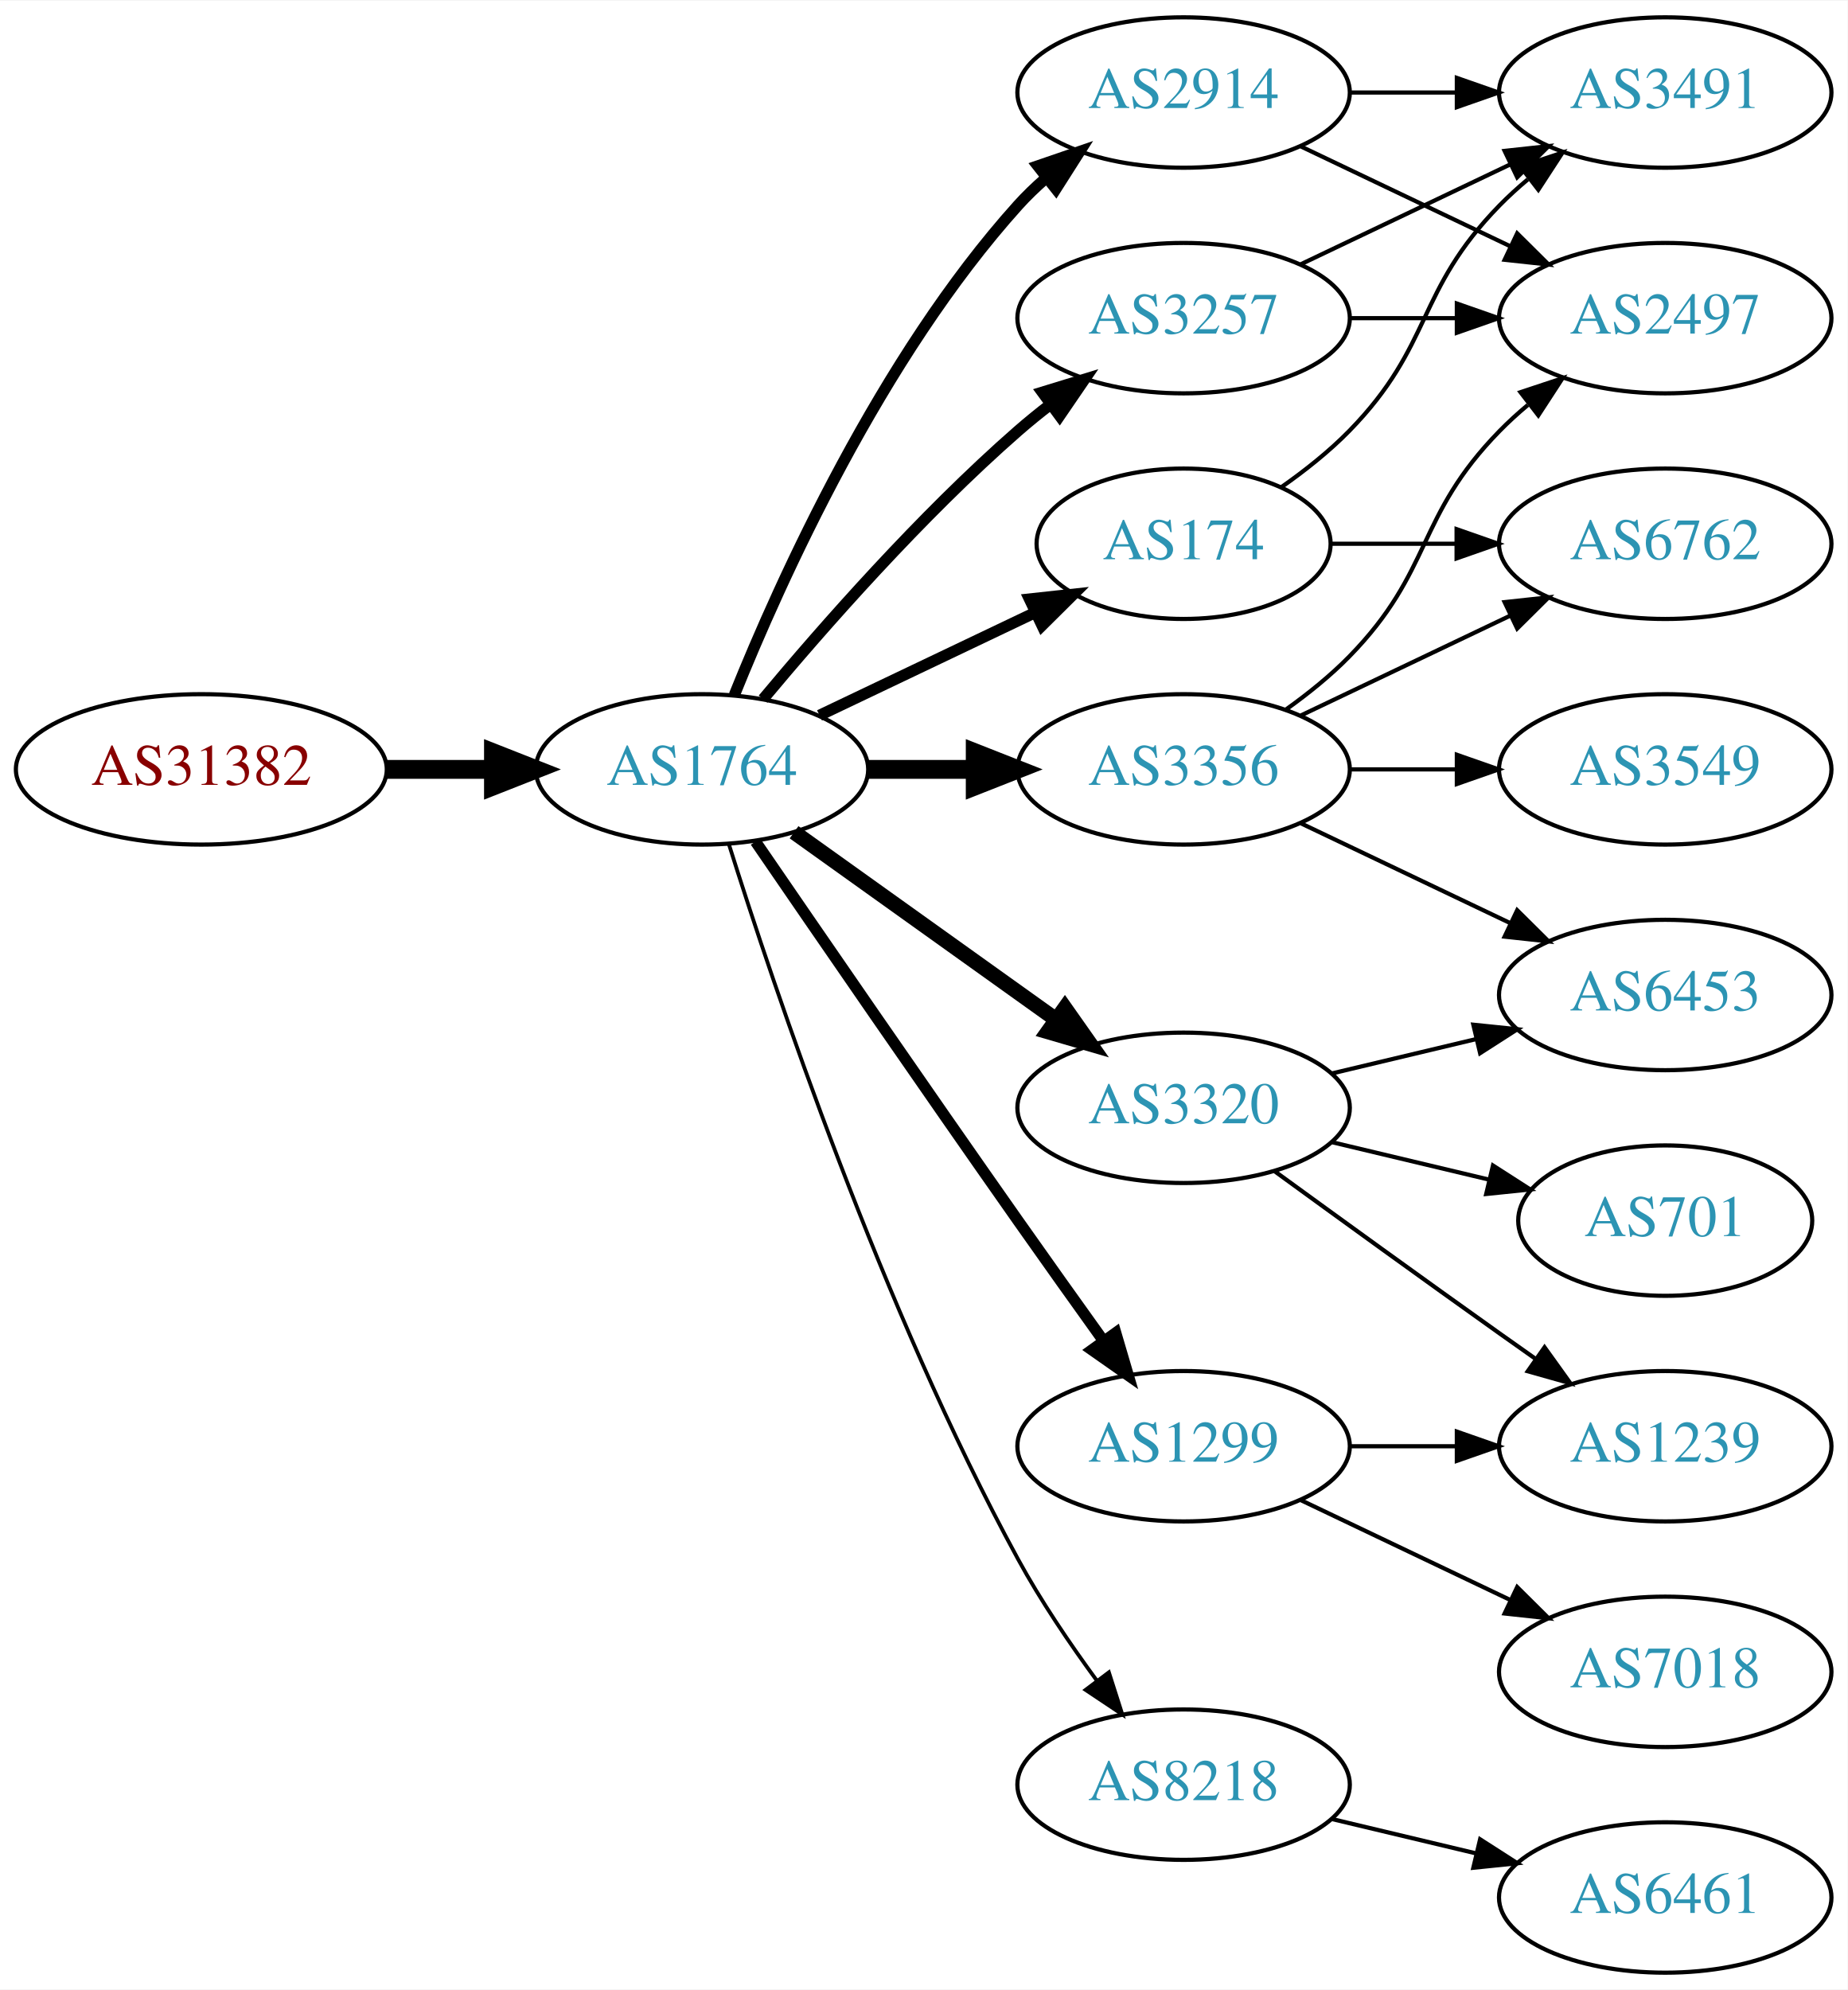
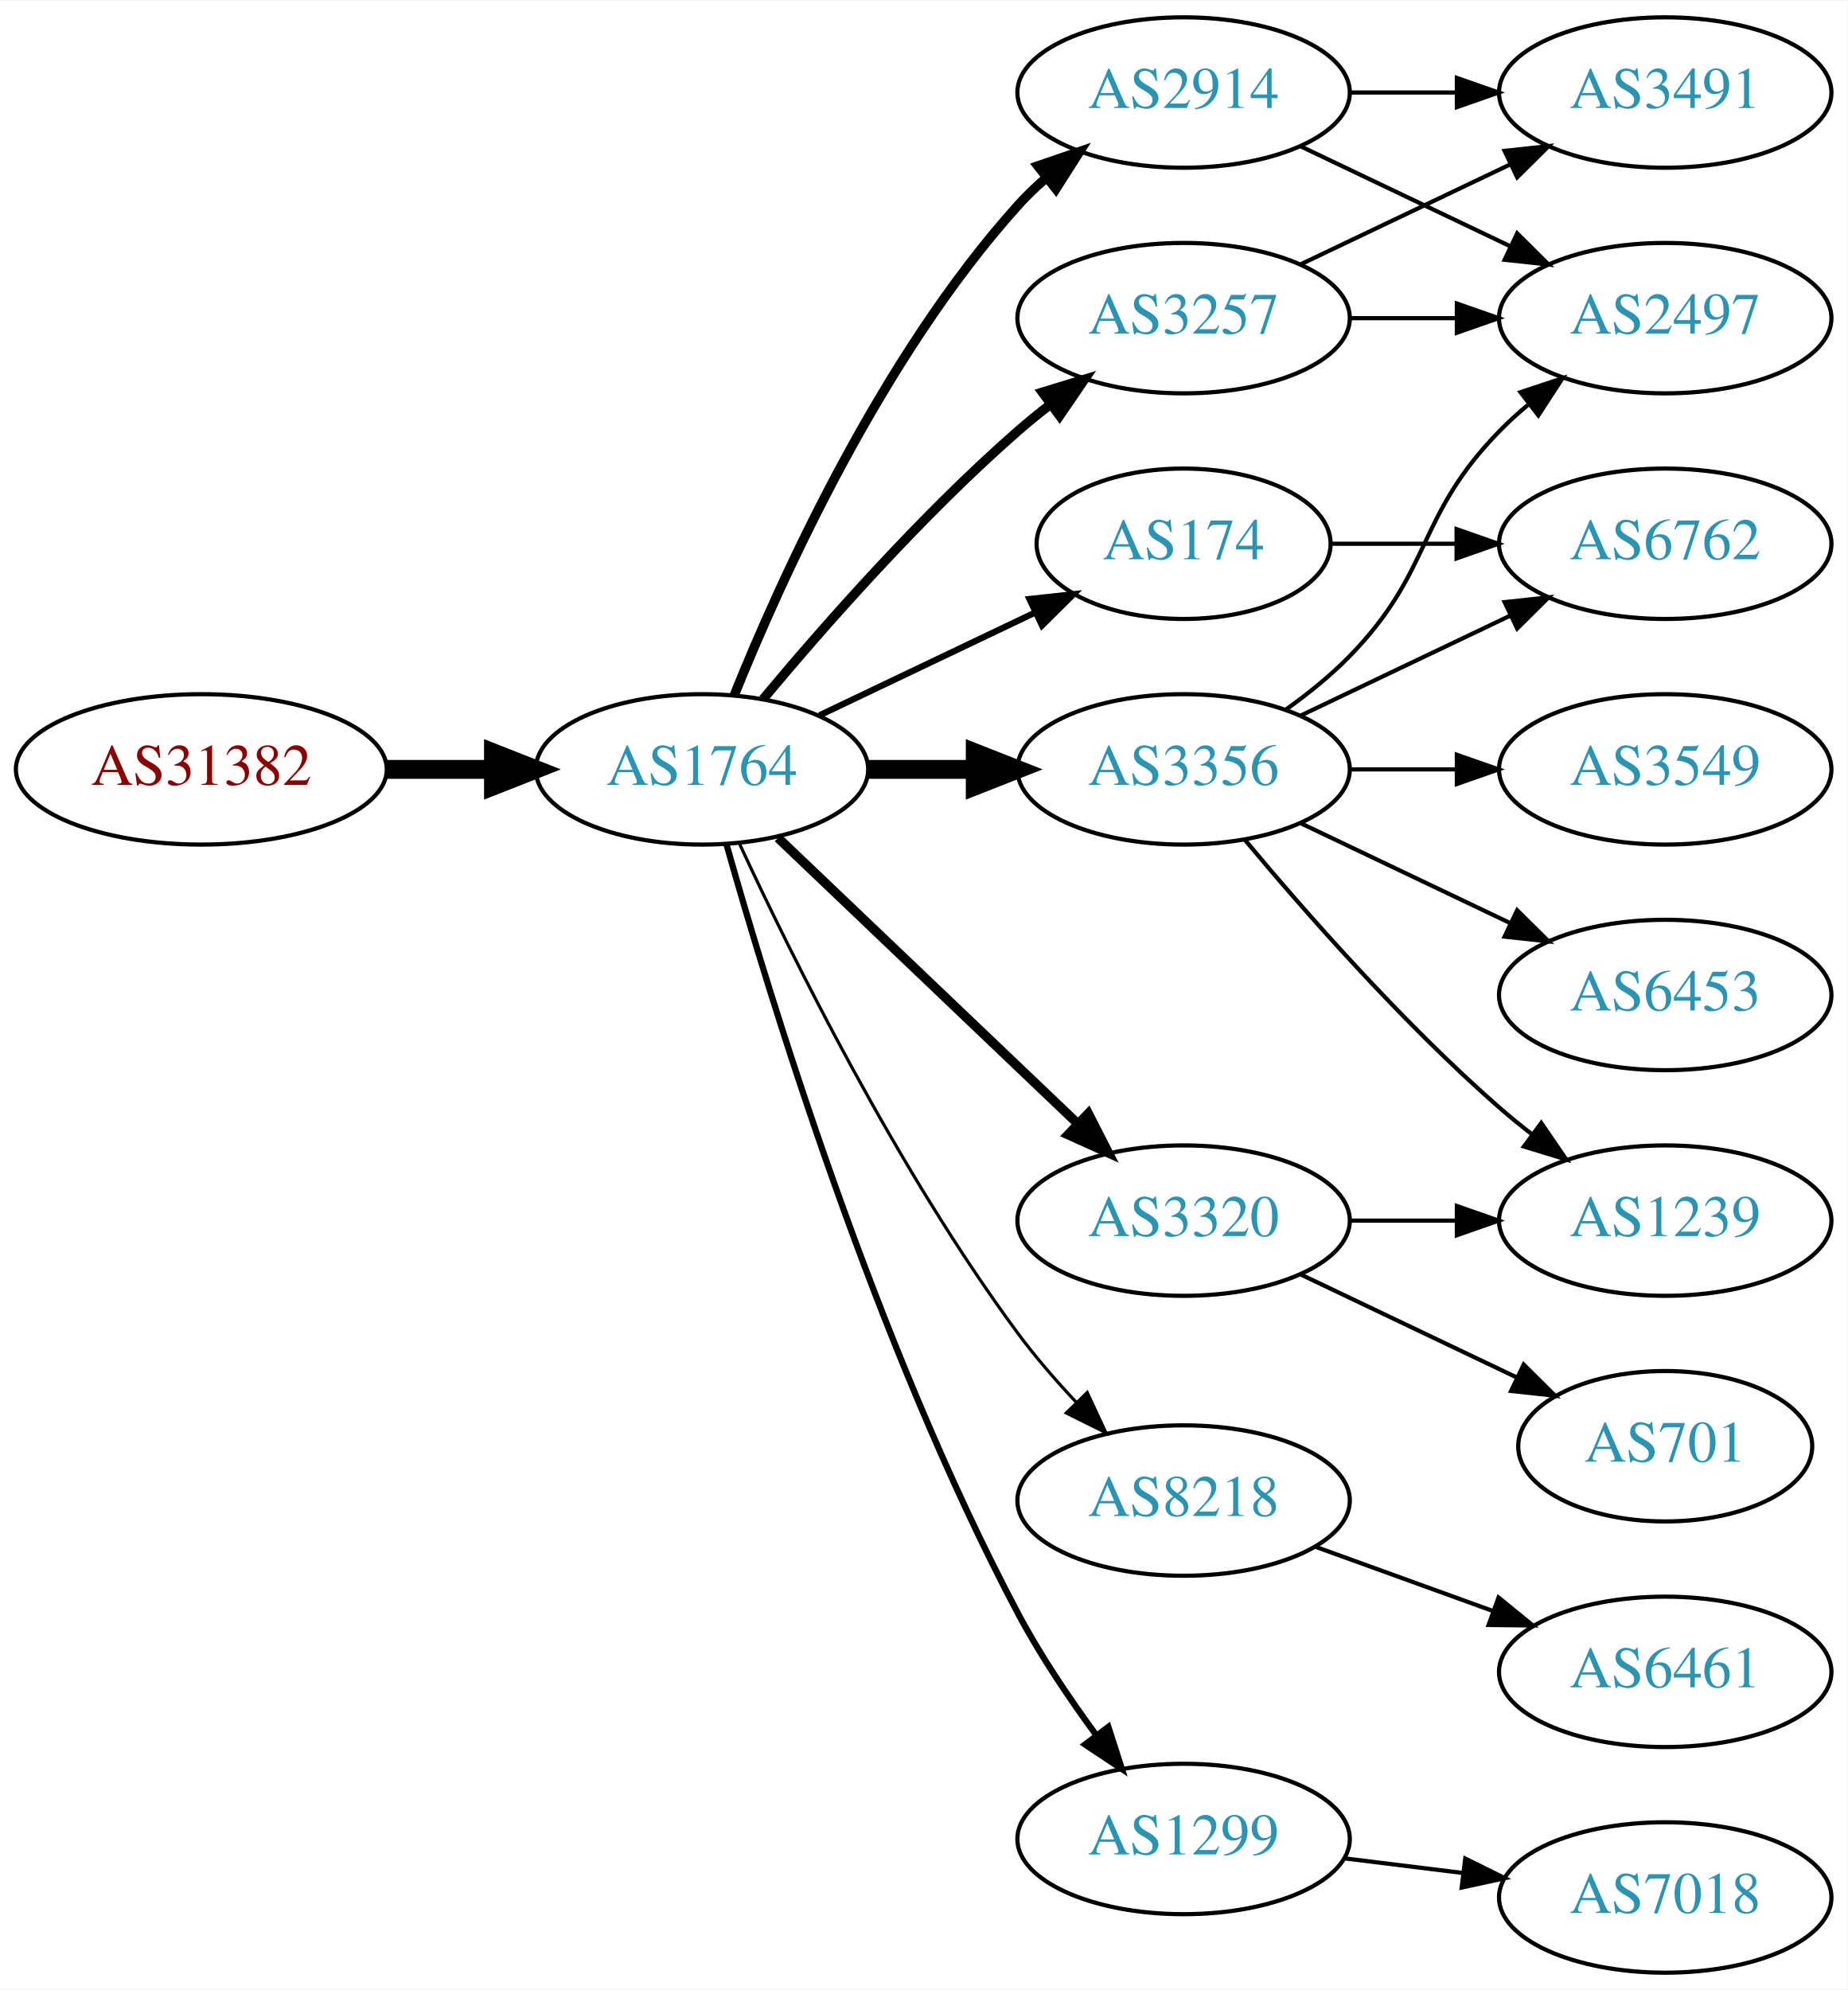
<svg xmlns="http://www.w3.org/2000/svg" xmlns:xlink="http://www.w3.org/1999/xlink" width="442pt" height="476pt" viewBox="0.00 0.00 442.27 476.00">
  <g id="graph0" class="graph" transform="scale(1 1) rotate(0) translate(4 472)">
    <polygon fill="white" stroke="none" points="-4,4 -4,-472 438.271,-472 438.271,4 -4,4" />
    <g id="node1" class="node">
      <g id="a_node1">
        <a xlink:href="/asn/31382" xlink:title="AS31382 ~ Kapsch BusinessCom AG [AT]">
          <ellipse fill="#ffffff" stroke="black" cx="44.196" cy="-288" rx="44.393" ry="18" />
          <text text-anchor="middle" x="44.196" y="-284.3" font-family="Times,serif" font-size="14.00" fill="#880000">AS31382</text>
        </a>
      </g>
    </g>
    <g id="node2" class="node">
      <g id="a_node2">
        <a xlink:href="/asn/1764" xlink:title="AS1764 ~ NEXTLAYER-AS [AT]">
          <ellipse fill="#ffffff" stroke="black" cx="164.039" cy="-288" rx="39.794" ry="18" />
          <text text-anchor="middle" x="164.039" y="-284.3" font-family="Times,serif" font-size="14.00" fill="#2c94b3">AS1764</text>
        </a>
      </g>
    </g>
    <g id="edge1" class="edge">
      <path fill="none" stroke="black" stroke-width="4.5" d="M88.407,-288C96.72,-288 105.482,-288 113.965,-288" />
      <polygon fill="black" stroke="black" stroke-width="4.5" points="114.123,-291.938 124.123,-288 114.123,-284.063 114.123,-291.938" />
    </g>
    <g id="node3" class="node">
      <g id="a_node3">
        <a xlink:href="/asn/3257" xlink:title="AS3257 ~ GTT [DE]">
          <ellipse fill="#ffffff" stroke="black" cx="279.332" cy="-396" rx="39.794" ry="18" />
          <text text-anchor="middle" x="279.332" y="-392.3" font-family="Times,serif" font-size="14.00" fill="#2c94b3">AS3257</text>
        </a>
      </g>
    </g>
    <g id="edge2" class="edge">
-       <path fill="none" stroke="black" stroke-width="2.7" d="M178.669,-304.817C192.951,-321.929 216.498,-348.745 239.685,-369 242.151,-371.154 244.789,-373.294 247.487,-375.372" />
-       <polygon fill="black" stroke="black" stroke-width="2.7" points="245.512,-378.264 255.641,-381.37 249.66,-372.625 245.512,-378.264" />
+       <path fill="none" stroke="black" stroke-width="2.25" d="M178.669,-304.817C192.951,-321.929 216.498,-348.745 239.685,-369 242.151,-371.154 244.789,-373.294 247.487,-375.372" />
+       <polygon fill="black" stroke="black" stroke-width="2.25" points="245.512,-378.264 255.641,-381.37 249.66,-372.625 245.512,-378.264" />
    </g>
    <g id="node4" class="node">
      <g id="a_node4">
-         <a xlink:href="/asn/2914" xlink:title="AS2914 ~ NTT America, Inc. [US]">
-           <ellipse fill="#ffffff" stroke="black" cx="279.332" cy="-450" rx="39.794" ry="18" />
-           <text text-anchor="middle" x="279.332" y="-446.3" font-family="Times,serif" font-size="14.00" fill="#2c94b3">AS2914</text>
+         <a xlink:href="/asn/174" xlink:title="AS174 ~ Cogent Communications [US]">
+           <ellipse fill="#ffffff" stroke="black" cx="279.332" cy="-342" rx="35.194" ry="18" />
+           <text text-anchor="middle" x="279.332" y="-338.3" font-family="Times,serif" font-size="14.00" fill="#2c94b3">AS174</text>
        </a>
      </g>
    </g>
    <g id="edge3" class="edge">
-       <path fill="none" stroke="black" stroke-width="2.7" d="M171.786,-305.787C182.837,-333.243 206.891,-386.578 239.685,-423 241.688,-425.224 243.906,-427.363 246.239,-429.397" />
-       <polygon fill="black" stroke="black" stroke-width="2.7" points="244.437,-432.433 254.458,-435.873 248.769,-426.935 244.437,-432.433" />
+       <path fill="none" stroke="black" stroke-width="1.5" d="M192.175,-300.934C207.607,-308.29 227.092,-317.577 243.628,-325.459" />
+       <polygon fill="black" stroke="black" stroke-width="1.5" points="242.436,-328.768 252.969,-329.911 245.448,-322.449 242.436,-328.768" />
    </g>
    <g id="node5" class="node">
      <g id="a_node5">
        <a xlink:href="/asn/3356" xlink:title="AS3356 ~ Level 3 Parent, LLC [US]">
          <ellipse fill="#ffffff" stroke="black" cx="279.332" cy="-288" rx="39.794" ry="18" />
          <text text-anchor="middle" x="279.332" y="-284.3" font-family="Times,serif" font-size="14.00" fill="#2c94b3">AS3356</text>
        </a>
      </g>
    </g>
    <g id="edge4" class="edge">
      <path fill="none" stroke="black" stroke-width="4.5" d="M203.711,-288C211.914,-288 220.678,-288 229.21,-288" />
      <polygon fill="black" stroke="black" stroke-width="4.5" points="229.449,-291.938 239.449,-288 229.449,-284.063 229.449,-291.938" />
    </g>
    <g id="node6" class="node">
      <g id="a_node6">
        <a xlink:href="/asn/3320" xlink:title="AS3320 ~ DTAG [DE]">
-           <ellipse fill="#ffffff" stroke="black" cx="279.332" cy="-207" rx="39.794" ry="18" />
-           <text text-anchor="middle" x="279.332" y="-203.3" font-family="Times,serif" font-size="14.00" fill="#2c94b3">AS3320</text>
+           <ellipse fill="#ffffff" stroke="black" cx="279.332" cy="-180" rx="39.794" ry="18" />
+           <text text-anchor="middle" x="279.332" y="-176.3" font-family="Times,serif" font-size="14.00" fill="#2c94b3">AS3320</text>
        </a>
      </g>
    </g>
    <g id="edge5" class="edge">
-       <path fill="none" stroke="black" stroke-width="3.6" d="M186.083,-272.954C203.697,-260.361 229.036,-242.245 248.701,-228.184" />
-       <polygon fill="black" stroke="black" stroke-width="3.6" points="250.917,-230.903 257.016,-222.24 246.845,-225.209 250.917,-230.903" />
+       <path fill="none" stroke="black" stroke-width="2.25" d="M182.245,-271.597C201.321,-253.413 232.241,-223.937 253.838,-203.349" />
+       <polygon fill="black" stroke="black" stroke-width="2.25" points="256.511,-205.637 261.334,-196.203 251.681,-200.57 256.511,-205.637" />
    </g>
    <g id="node7" class="node">
      <g id="a_node7">
-         <a xlink:href="/asn/174" xlink:title="AS174 ~ Cogent Communications [US]">
-           <ellipse fill="#ffffff" stroke="black" cx="279.332" cy="-342" rx="35.194" ry="18" />
-           <text text-anchor="middle" x="279.332" y="-338.3" font-family="Times,serif" font-size="14.00" fill="#2c94b3">AS174</text>
+         <a xlink:href="/asn/8218" xlink:title="AS8218 ~ legacy Neotelecoms [FR]">
+           <ellipse fill="#ffffff" stroke="black" cx="279.332" cy="-113" rx="39.794" ry="18" />
+           <text text-anchor="middle" x="279.332" y="-109.3" font-family="Times,serif" font-size="14.00" fill="#2c94b3">AS8218</text>
        </a>
      </g>
    </g>
    <g id="edge6" class="edge">
-       <path fill="none" stroke="black" stroke-width="2.7" d="M192.175,-300.934C207.607,-308.29 227.092,-317.577 243.628,-325.459" />
-       <polygon fill="black" stroke="black" stroke-width="2.7" points="242.436,-328.768 252.969,-329.911 245.448,-322.449 242.436,-328.768" />
+       <path fill="none" stroke="black" stroke-width="0.75" d="M173.085,-270.065C185.484,-243.325 210.867,-191.979 239.685,-153 243.851,-147.366 248.76,-141.712 253.656,-136.502" />
+       <polygon fill="black" stroke="black" stroke-width="0.75" points="256.26,-138.845 260.733,-129.241 251.247,-133.96 256.26,-138.845" />
    </g>
    <g id="node8" class="node">
      <g id="a_node8">
-         <a xlink:href="/asn/8218" xlink:title="AS8218 ~ legacy Neotelecoms [FR]">
-           <ellipse fill="#ffffff" stroke="black" cx="279.332" cy="-45" rx="39.794" ry="18" />
-           <text text-anchor="middle" x="279.332" y="-41.3" font-family="Times,serif" font-size="14.00" fill="#2c94b3">AS8218</text>
+         <a xlink:href="/asn/1299" xlink:title="AS1299 ~ Telia Carrier [EU]">
+           <ellipse fill="#ffffff" stroke="black" cx="279.332" cy="-32" rx="39.794" ry="18" />
+           <text text-anchor="middle" x="279.332" y="-28.3" font-family="Times,serif" font-size="14.00" fill="#2c94b3">AS1299</text>
        </a>
      </g>
    </g>
    <g id="edge7" class="edge">
-       <path fill="none" stroke="black" stroke-width="0.9" d="M170.46,-270.159C181.231,-235.854 207.122,-158.797 239.685,-99 245.117,-89.026 252.091,-78.731 258.617,-69.84" />
-       <polygon fill="black" stroke="black" stroke-width="0.9" points="261.45,-71.895 264.67,-61.802 255.858,-67.684 261.45,-71.895" />
+       <path fill="none" stroke="black" stroke-width="1.5" d="M169.916,-270.03C180.097,-233.899 205.53,-150.41 239.685,-86 245.006,-75.966 251.955,-65.658 258.491,-56.772" />
+       <polygon fill="black" stroke="black" stroke-width="1.5" points="261.322,-58.831 264.564,-48.745 255.739,-54.608 261.322,-58.831" />
    </g>
    <g id="node9" class="node">
      <g id="a_node9">
-         <a xlink:href="/asn/1299" xlink:title="AS1299 ~ Telia Carrier [EU]">
-           <ellipse fill="#ffffff" stroke="black" cx="279.332" cy="-126" rx="39.794" ry="18" />
-           <text text-anchor="middle" x="279.332" y="-122.3" font-family="Times,serif" font-size="14.00" fill="#2c94b3">AS1299</text>
+         <a xlink:href="/asn/2914" xlink:title="AS2914 ~ NTT America, Inc. [US]">
+           <ellipse fill="#ffffff" stroke="black" cx="279.332" cy="-450" rx="39.794" ry="18" />
+           <text text-anchor="middle" x="279.332" y="-446.3" font-family="Times,serif" font-size="14.00" fill="#2c94b3">AS2914</text>
        </a>
      </g>
    </g>
    <g id="edge8" class="edge">
-       <path fill="none" stroke="black" stroke-width="2.7" d="M176.846,-270.731C191.489,-249.358 217.262,-211.88 239.685,-180 246.32,-170.567 253.67,-160.261 260.164,-151.205" />
-       <polygon fill="black" stroke="black" stroke-width="2.7" points="263.085,-153.138 266.076,-142.974 257.399,-149.054 263.085,-153.138" />
-     </g>
-     <g id="node10" class="node">
-       <g id="a_node10">
+       <path fill="none" stroke="black" stroke-width="2.25" d="M171.786,-305.787C182.837,-333.243 206.891,-386.578 239.685,-423 241.688,-425.224 243.906,-427.363 246.239,-429.397" />
+       <polygon fill="black" stroke="black" stroke-width="2.25" points="244.437,-432.433 254.458,-435.873 248.769,-426.935 244.437,-432.433" />
+     </g>
+     <g id="node15" class="node">
+       <g id="a_node15">
        <a xlink:href="/asn/2497" xlink:title="AS2497 ~ Internet Initiative Japan Inc. [JP]">
          <ellipse fill="#ffffff" stroke="black" cx="394.625" cy="-396" rx="39.794" ry="18" />
          <text text-anchor="middle" x="394.625" y="-392.3" font-family="Times,serif" font-size="14.00" fill="#2c94b3">AS2497</text>
        </a>
      </g>
    </g>
-     <g id="edge9" class="edge">
+     <g id="edge19" class="edge">
      <path fill="none" stroke="black" d="M319.004,-396C327.207,-396 335.971,-396 344.503,-396" />
      <polygon fill="black" stroke="black" points="344.742,-399.5 354.742,-396 344.742,-392.5 344.742,-399.5" />
    </g>
-     <g id="node11" class="node">
-       <g id="a_node11">
+     <g id="node17" class="node">
+       <g id="a_node17">
        <a xlink:href="/asn/3491" xlink:title="AS3491 ~ PCCW Global, Inc. [US]">
          <ellipse fill="#ffffff" stroke="black" cx="394.625" cy="-450" rx="39.794" ry="18" />
          <text text-anchor="middle" x="394.625" y="-446.3" font-family="Times,serif" font-size="14.00" fill="#2c94b3">AS3491</text>
        </a>
      </g>
    </g>
-     <g id="edge10" class="edge">
+     <g id="edge18" class="edge">
      <path fill="none" stroke="black" d="M307.468,-408.934C322.462,-416.081 341.283,-425.052 357.506,-432.785" />
      <polygon fill="black" stroke="black" points="356.177,-436.028 366.71,-437.171 359.188,-429.709 356.177,-436.028" />
    </g>
-     <g id="edge12" class="edge">
-       <path fill="none" stroke="black" d="M307.468,-437.066C322.462,-429.919 341.283,-420.948 357.506,-413.215" />
-       <polygon fill="black" stroke="black" points="359.188,-416.291 366.71,-408.829 356.177,-409.972 359.188,-416.291" />
+     <g id="node12" class="node">
+       <g id="a_node12">
+         <a xlink:href="/asn/6762" xlink:title="AS6762 ~ TELECOM ITALIA SPARKLE S.p.A. [IT]">
+           <ellipse fill="#ffffff" stroke="black" cx="394.625" cy="-342" rx="39.794" ry="18" />
+           <text text-anchor="middle" x="394.625" y="-338.3" font-family="Times,serif" font-size="14.00" fill="#2c94b3">AS6762</text>
+         </a>
+       </g>
    </g>
    <g id="edge11" class="edge">
-       <path fill="none" stroke="black" d="M319.004,-450C327.207,-450 335.971,-450 344.503,-450" />
-       <polygon fill="black" stroke="black" points="344.742,-453.5 354.742,-450 344.742,-446.5 344.742,-453.5" />
-     </g>
-     <g id="edge19" class="edge">
-       <path fill="none" stroke="black" d="M303.926,-302.389C309.182,-306.148 314.513,-310.437 318.978,-315 339.151,-335.617 334.806,-348.383 354.978,-369 357.071,-371.139 359.354,-373.218 361.731,-375.21" />
-       <polygon fill="black" stroke="black" points="359.974,-378.275 370.031,-381.611 364.249,-372.732 359.974,-378.275" />
+       <path fill="none" stroke="black" d="M314.631,-342C324.008,-342 334.358,-342 344.393,-342" />
+       <polygon fill="black" stroke="black" points="344.681,-345.5 354.681,-342 344.681,-338.5 344.681,-345.5" />
+     </g>
+     <g id="node11" class="node">
+       <g id="a_node11">
+         <a xlink:href="/asn/1239" xlink:title="AS1239 ~ Sprint [US]">
+           <ellipse fill="#ffffff" stroke="black" cx="394.625" cy="-180" rx="39.794" ry="18" />
+           <text text-anchor="middle" x="394.625" y="-176.3" font-family="Times,serif" font-size="14.00" fill="#2c94b3">AS1239</text>
+         </a>
+       </g>
+     </g>
+     <g id="edge17" class="edge">
+       <path fill="none" stroke="black" d="M293.962,-271.183C308.244,-254.071 331.791,-227.255 354.978,-207 357.444,-204.846 360.082,-202.706 362.78,-200.628" />
+       <polygon fill="black" stroke="black" points="364.953,-203.375 370.934,-194.63 360.805,-197.736 364.953,-203.375" />
+     </g>
+     <g id="edge16" class="edge">
+       <path fill="none" stroke="black" d="M307.468,-300.934C322.462,-308.081 341.283,-317.052 357.506,-324.785" />
+       <polygon fill="black" stroke="black" points="356.177,-328.028 366.71,-329.171 359.188,-321.709 356.177,-328.028" />
    </g>
    <g id="node14" class="node">
      <g id="a_node14">
        <a xlink:href="/asn/6453" xlink:title="AS6453 ~ TATA COMMUNICATIONS (AMERICA) INC [US]">
          <ellipse fill="#ffffff" stroke="black" cx="394.625" cy="-234" rx="39.794" ry="18" />
          <text text-anchor="middle" x="394.625" y="-230.3" font-family="Times,serif" font-size="14.00" fill="#2c94b3">AS6453</text>
        </a>
      </g>
    </g>
-     <g id="edge17" class="edge">
+     <g id="edge13" class="edge">
      <path fill="none" stroke="black" d="M307.468,-275.066C322.462,-267.919 341.283,-258.948 357.506,-251.215" />
      <polygon fill="black" stroke="black" points="359.188,-254.291 366.71,-246.829 356.177,-247.972 359.188,-254.291" />
    </g>
-     <g id="node15" class="node">
-       <g id="a_node15">
-         <a xlink:href="/asn/6762" xlink:title="AS6762 ~ TELECOM ITALIA SPARKLE S.p.A. [IT]">
-           <ellipse fill="#ffffff" stroke="black" cx="394.625" cy="-342" rx="39.794" ry="18" />
-           <text text-anchor="middle" x="394.625" y="-338.3" font-family="Times,serif" font-size="14.00" fill="#2c94b3">AS6762</text>
-         </a>
-       </g>
-     </g>
-     <g id="edge16" class="edge">
-       <path fill="none" stroke="black" d="M307.468,-300.934C322.462,-308.081 341.283,-317.052 357.506,-324.785" />
-       <polygon fill="black" stroke="black" points="356.177,-328.028 366.71,-329.171 359.188,-321.709 356.177,-328.028" />
+     <g id="edge14" class="edge">
+       <path fill="none" stroke="black" d="M303.926,-302.389C309.182,-306.148 314.513,-310.437 318.978,-315 339.151,-335.617 334.806,-348.383 354.978,-369 357.071,-371.139 359.354,-373.218 361.731,-375.21" />
+       <polygon fill="black" stroke="black" points="359.974,-378.275 370.031,-381.611 364.249,-372.732 359.974,-378.275" />
    </g>
    <g id="node16" class="node">
      <g id="a_node16">
        <a xlink:href="/asn/3549" xlink:title="AS3549 ~ Level 3 Parent, LLC [US]">
          <ellipse fill="#ffffff" stroke="black" cx="394.625" cy="-288" rx="39.794" ry="18" />
          <text text-anchor="middle" x="394.625" y="-284.3" font-family="Times,serif" font-size="14.00" fill="#2c94b3">AS3549</text>
        </a>
      </g>
    </g>
-     <g id="edge18" class="edge">
+     <g id="edge15" class="edge">
      <path fill="none" stroke="black" d="M319.004,-288C327.207,-288 335.971,-288 344.503,-288" />
      <polygon fill="black" stroke="black" points="344.742,-291.5 354.742,-288 344.742,-284.5 344.742,-291.5" />
    </g>
-     <g id="node12" class="node">
-       <g id="a_node12">
-         <a xlink:href="/asn/1239" xlink:title="AS1239 ~ Sprint [US]">
-           <ellipse fill="#ffffff" stroke="black" cx="394.625" cy="-126" rx="39.794" ry="18" />
-           <text text-anchor="middle" x="394.625" y="-122.3" font-family="Times,serif" font-size="14.00" fill="#2c94b3">AS1239</text>
-         </a>
-       </g>
-     </g>
-     <g id="edge13" class="edge">
-       <path fill="none" stroke="black" d="M301.18,-191.778C316.114,-180.909 336.727,-165.975 354.978,-153 357.799,-150.995 360.742,-148.915 363.69,-146.841" />
-       <polygon fill="black" stroke="black" points="365.736,-149.681 371.914,-141.074 361.717,-143.95 365.736,-149.681" />
+     <g id="node10" class="node">
+       <g id="a_node10">
+         <a xlink:href="/asn/701" xlink:title="AS701 ~ UUNET [US]">
+           <ellipse fill="#ffffff" stroke="black" cx="394.625" cy="-126" rx="35.194" ry="18" />
+           <text text-anchor="middle" x="394.625" y="-122.3" font-family="Times,serif" font-size="14.00" fill="#2c94b3">AS701</text>
+         </a>
+       </g>
+     </g>
+     <g id="edge9" class="edge">
+       <path fill="none" stroke="black" d="M307.468,-167.066C322.9,-159.71 342.385,-150.423 358.92,-142.541" />
+       <polygon fill="black" stroke="black" points="360.741,-145.551 368.262,-138.089 357.729,-139.232 360.741,-145.551" />
+     </g>
+     <g id="edge10" class="edge">
+       <path fill="none" stroke="black" d="M319.004,-180C327.207,-180 335.971,-180 344.503,-180" />
+       <polygon fill="black" stroke="black" points="344.742,-183.5 354.742,-180 344.742,-176.5 344.742,-183.5" />
    </g>
    <g id="node13" class="node">
      <g id="a_node13">
-         <a xlink:href="/asn/701" xlink:title="AS701 ~ UUNET [US]">
-           <ellipse fill="#ffffff" stroke="black" cx="394.625" cy="-180" rx="35.194" ry="18" />
-           <text text-anchor="middle" x="394.625" y="-176.3" font-family="Times,serif" font-size="14.00" fill="#2c94b3">AS701</text>
-         </a>
-       </g>
-     </g>
-     <g id="edge14" class="edge">
-       <path fill="none" stroke="black" d="M314.939,-198.752C326.733,-195.942 340.038,-192.771 352.306,-189.847" />
-       <polygon fill="black" stroke="black" points="353.394,-193.186 362.311,-187.463 351.772,-186.376 353.394,-193.186" />
-     </g>
-     <g id="edge15" class="edge">
-       <path fill="none" stroke="black" d="M314.939,-215.248C325.81,-217.838 337.964,-220.735 349.407,-223.462" />
-       <polygon fill="black" stroke="black" points="348.69,-226.889 359.229,-225.803 350.313,-220.08 348.69,-226.889" />
-     </g>
-     <g id="edge20" class="edge">
-       <path fill="none" stroke="black" d="M302.714,-355.532C308.356,-359.49 314.17,-364.086 318.978,-369 339.151,-389.617 334.806,-402.383 354.978,-423 357.071,-425.139 359.354,-427.218 361.731,-429.21" />
-       <polygon fill="black" stroke="black" points="359.974,-432.275 370.031,-435.611 364.249,-426.732 359.974,-432.275" />
-     </g>
-     <g id="edge21" class="edge">
-       <path fill="none" stroke="black" d="M314.631,-342C324.008,-342 334.358,-342 344.393,-342" />
-       <polygon fill="black" stroke="black" points="344.681,-345.5 354.681,-342 344.681,-338.5 344.681,-345.5" />
-     </g>
-     <g id="node17" class="node">
-       <g id="a_node17">
        <a xlink:href="/asn/6461" xlink:title="AS6461 ~ Zayo Bandwidth [US]">
-           <ellipse fill="#ffffff" stroke="black" cx="394.625" cy="-18" rx="39.794" ry="18" />
-           <text text-anchor="middle" x="394.625" y="-14.3" font-family="Times,serif" font-size="14.00" fill="#2c94b3">AS6461</text>
-         </a>
-       </g>
-     </g>
-     <g id="edge22" class="edge">
-       <path fill="none" stroke="black" d="M314.939,-36.752C325.81,-34.162 337.964,-31.265 349.407,-28.538" />
-       <polygon fill="black" stroke="black" points="350.313,-31.92 359.229,-26.197 348.69,-25.111 350.313,-31.92" />
-     </g>
-     <g id="edge23" class="edge">
-       <path fill="none" stroke="black" d="M319.004,-126C327.207,-126 335.971,-126 344.503,-126" />
-       <polygon fill="black" stroke="black" points="344.742,-129.5 354.742,-126 344.742,-122.5 344.742,-129.5" />
+           <ellipse fill="#ffffff" stroke="black" cx="394.625" cy="-72" rx="39.794" ry="18" />
+           <text text-anchor="middle" x="394.625" y="-68.3" font-family="Times,serif" font-size="14.00" fill="#2c94b3">AS6461</text>
+         </a>
+       </g>
+     </g>
+     <g id="edge12" class="edge">
+       <path fill="none" stroke="black" d="M310.99,-101.905C323.963,-97.21 339.256,-91.676 353.137,-86.652" />
+       <polygon fill="black" stroke="black" points="354.729,-89.798 362.941,-83.104 352.347,-83.216 354.729,-89.798" />
    </g>
    <g id="node18" class="node">
      <g id="a_node18">
        <a xlink:href="/asn/7018" xlink:title="AS7018 ~ AT&amp;T Services, Inc. [US]">
-           <ellipse fill="#ffffff" stroke="black" cx="394.625" cy="-72" rx="39.794" ry="18" />
-           <text text-anchor="middle" x="394.625" y="-68.3" font-family="Times,serif" font-size="14.00" fill="#2c94b3">AS7018</text>
-         </a>
-       </g>
-     </g>
-     <g id="edge24" class="edge">
-       <path fill="none" stroke="black" d="M307.468,-113.066C322.462,-105.919 341.283,-96.948 357.506,-89.215" />
-       <polygon fill="black" stroke="black" points="359.188,-92.291 366.71,-84.829 356.177,-85.972 359.188,-92.291" />
+           <ellipse fill="#ffffff" stroke="black" cx="394.625" cy="-18" rx="39.794" ry="18" />
+           <text text-anchor="middle" x="394.625" y="-14.3" font-family="Times,serif" font-size="14.00" fill="#2c94b3">AS7018</text>
+         </a>
+       </g>
+     </g>
+     <g id="edge22" class="edge">
+       <path fill="none" stroke="black" d="M317.742,-27.377C326.83,-26.254 336.667,-25.038 346.152,-23.866" />
+       <polygon fill="black" stroke="black" points="346.758,-27.318 356.254,-22.618 345.9,-20.371 346.758,-27.318" />
+     </g>
+     <g id="edge21" class="edge">
+       <path fill="none" stroke="black" d="M307.468,-437.066C322.462,-429.919 341.283,-420.948 357.506,-413.215" />
+       <polygon fill="black" stroke="black" points="359.188,-416.291 366.71,-408.829 356.177,-409.972 359.188,-416.291" />
+     </g>
+     <g id="edge20" class="edge">
+       <path fill="none" stroke="black" d="M319.004,-450C327.207,-450 335.971,-450 344.503,-450" />
+       <polygon fill="black" stroke="black" points="344.742,-453.5 354.742,-450 344.742,-446.5 344.742,-453.5" />
    </g>
  </g>
</svg>
